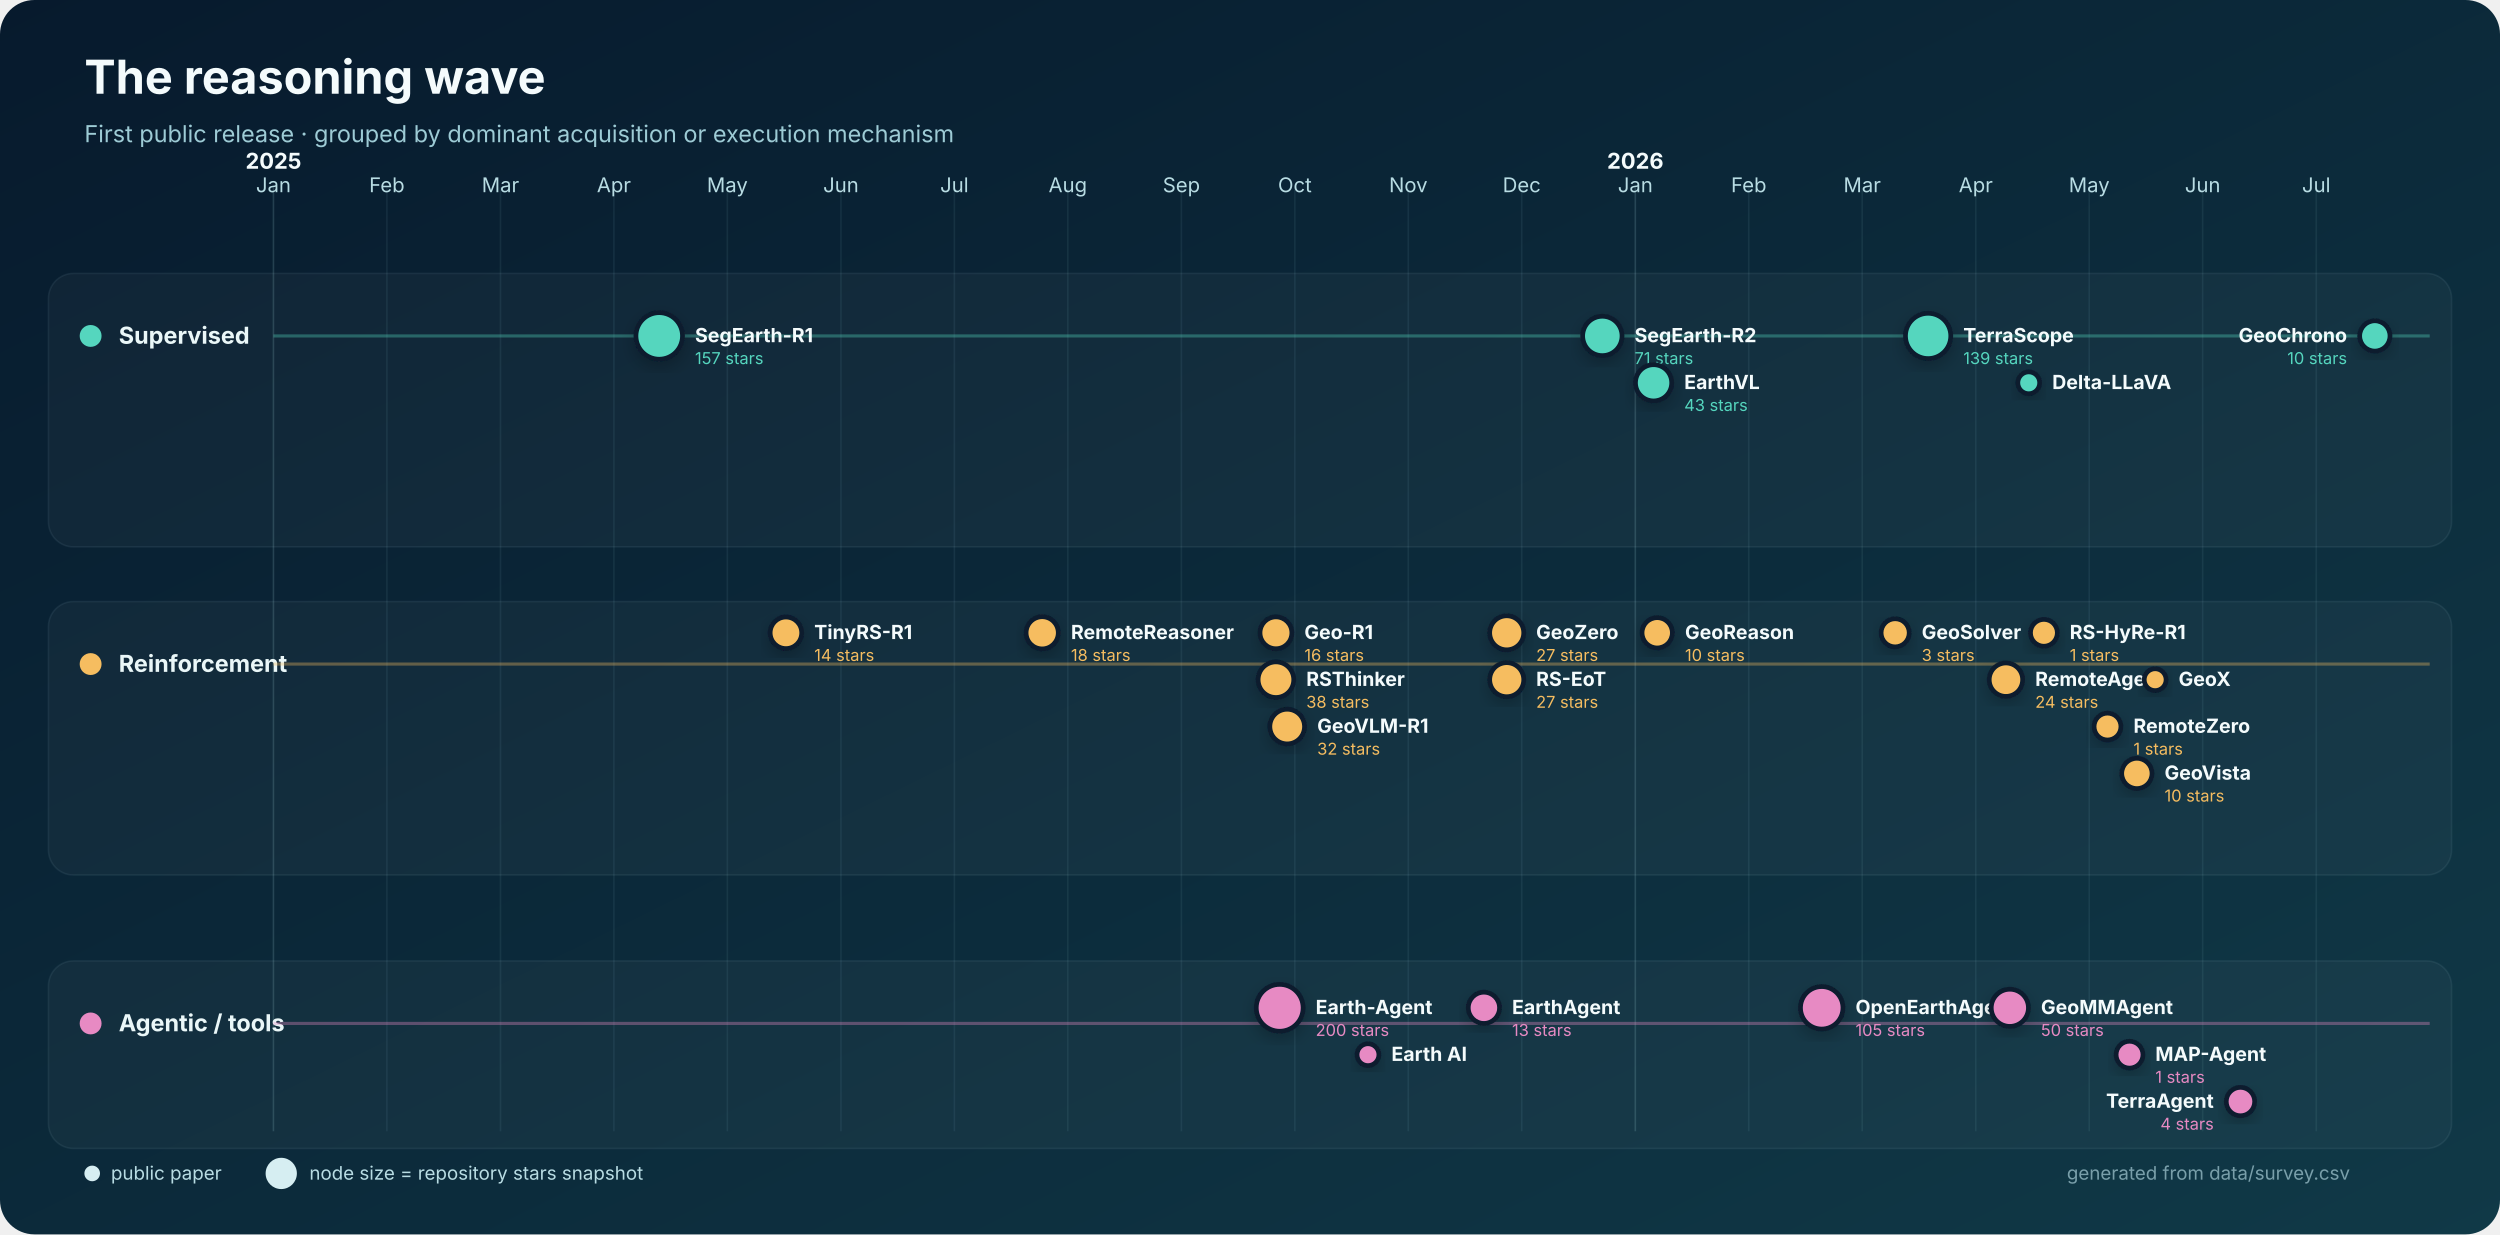
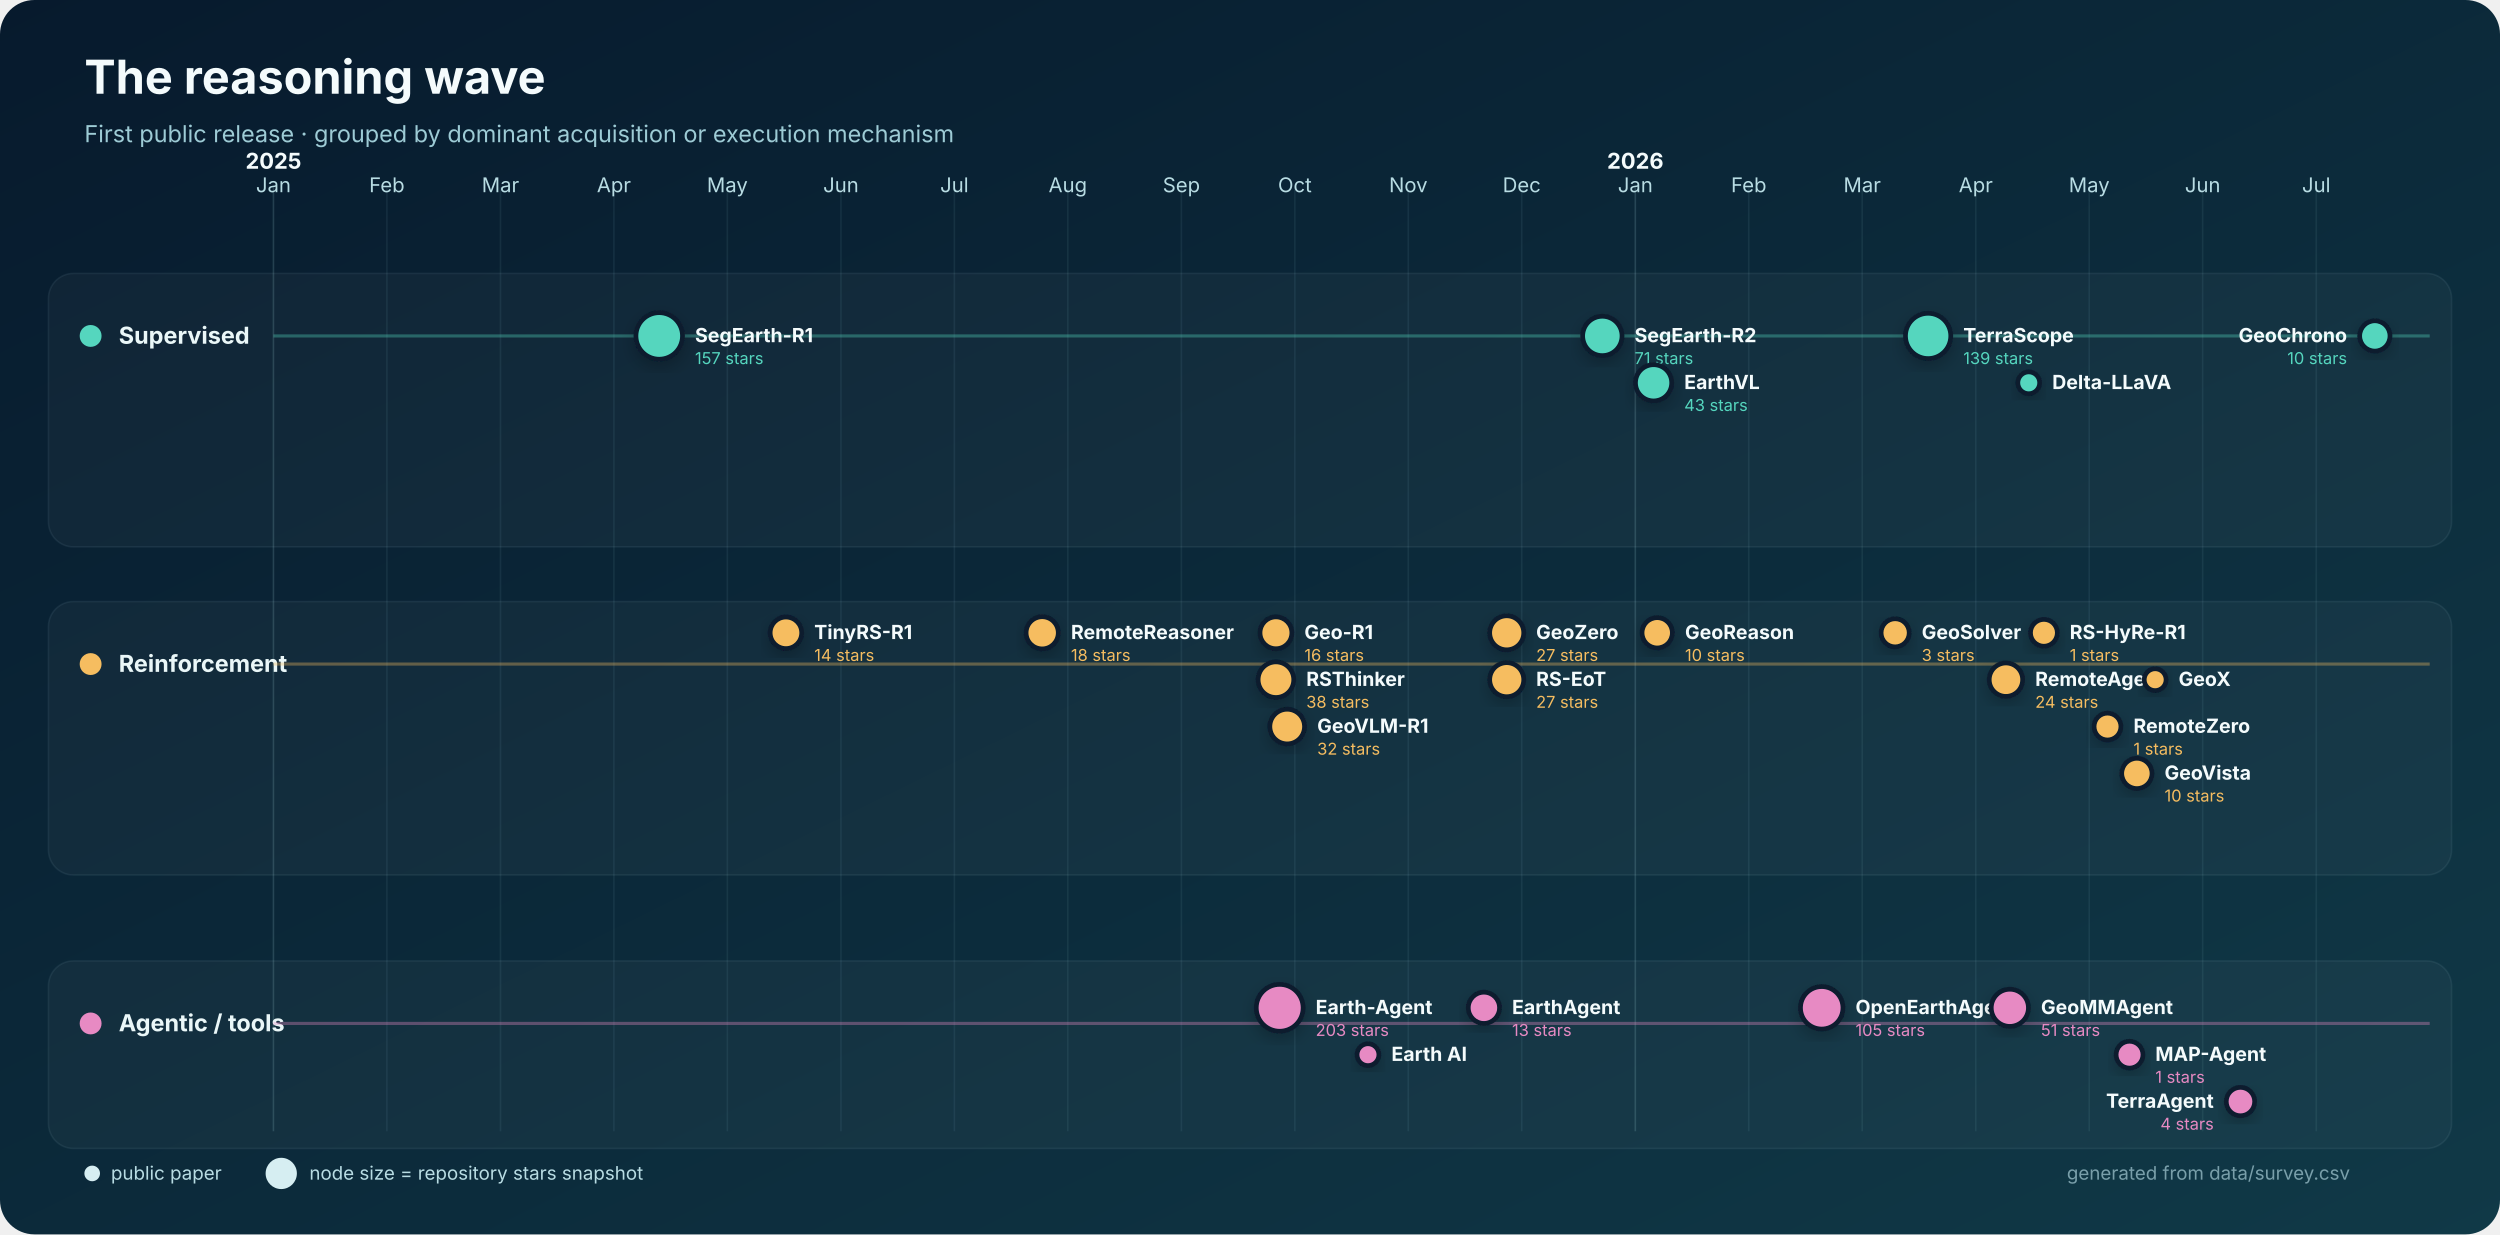
<svg xmlns="http://www.w3.org/2000/svg" width="1600" height="790" viewBox="0 0 1600 790" role="img" aria-labelledby="title desc">
  <defs>
    <linearGradient id="bg" x1="0" y1="0" x2="1" y2="1">
      <stop stop-color="#071a2d" />
      <stop offset="1" stop-color="#103947" />
    </linearGradient>
    <filter id="shadow" x="-30%" y="-30%" width="160%" height="160%">
      <feDropShadow dx="0" dy="4" stdDeviation="5" flood-color="#000" flood-opacity=".22" />
    </filter>
  </defs>
  <rect width="1600" height="790" rx="22" fill="url(#bg)" />
  <text x="54" y="60" fill="#f4fbfc" font-family="Inter,Segoe UI,Arial,sans-serif" font-size="30" font-weight="750">The reasoning wave</text>
  <text x="54" y="91" fill="#9dcbd5" font-family="Inter,Segoe UI,Arial,sans-serif" font-size="15">First public release · grouped by dominant acquisition or execution mechanism</text>
  <g font-family="Inter,Segoe UI,Arial,sans-serif">
    <line x1="175.0" y1="120" x2="175.0" y2="724" stroke="#8bb9c2" stroke-opacity=".22" />
    <text x="175.0" y="123" text-anchor="middle" fill="#b8dce3" font-size="13">Jan</text>
    <text x="175.0" y="108" text-anchor="middle" fill="#f4fbfc" font-size="14" font-weight="700">2025</text>
    <line x1="247.6" y1="120" x2="247.6" y2="724" stroke="#8bb9c2" stroke-opacity=".10" />
    <text x="247.6" y="123" text-anchor="middle" fill="#b8dce3" font-size="13">Feb</text>
    <line x1="320.3" y1="120" x2="320.3" y2="724" stroke="#8bb9c2" stroke-opacity=".10" />
    <text x="320.3" y="123" text-anchor="middle" fill="#b8dce3" font-size="13">Mar</text>
    <line x1="392.9" y1="120" x2="392.9" y2="724" stroke="#8bb9c2" stroke-opacity=".10" />
    <text x="392.9" y="123" text-anchor="middle" fill="#b8dce3" font-size="13">Apr</text>
    <line x1="465.5" y1="120" x2="465.5" y2="724" stroke="#8bb9c2" stroke-opacity=".10" />
    <text x="465.5" y="123" text-anchor="middle" fill="#b8dce3" font-size="13">May</text>
    <line x1="538.2" y1="120" x2="538.2" y2="724" stroke="#8bb9c2" stroke-opacity=".10" />
    <text x="538.2" y="123" text-anchor="middle" fill="#b8dce3" font-size="13">Jun</text>
    <line x1="610.8" y1="120" x2="610.8" y2="724" stroke="#8bb9c2" stroke-opacity=".10" />
    <text x="610.8" y="123" text-anchor="middle" fill="#b8dce3" font-size="13">Jul</text>
    <line x1="683.4" y1="120" x2="683.4" y2="724" stroke="#8bb9c2" stroke-opacity=".10" />
    <text x="683.4" y="123" text-anchor="middle" fill="#b8dce3" font-size="13">Aug</text>
    <line x1="756.1" y1="120" x2="756.1" y2="724" stroke="#8bb9c2" stroke-opacity=".10" />
    <text x="756.1" y="123" text-anchor="middle" fill="#b8dce3" font-size="13">Sep</text>
    <line x1="828.7" y1="120" x2="828.7" y2="724" stroke="#8bb9c2" stroke-opacity=".10" />
    <text x="828.7" y="123" text-anchor="middle" fill="#b8dce3" font-size="13">Oct</text>
    <line x1="901.3" y1="120" x2="901.3" y2="724" stroke="#8bb9c2" stroke-opacity=".10" />
    <text x="901.3" y="123" text-anchor="middle" fill="#b8dce3" font-size="13">Nov</text>
    <line x1="973.9" y1="120" x2="973.9" y2="724" stroke="#8bb9c2" stroke-opacity=".10" />
    <text x="973.9" y="123" text-anchor="middle" fill="#b8dce3" font-size="13">Dec</text>
    <line x1="1046.6" y1="120" x2="1046.6" y2="724" stroke="#8bb9c2" stroke-opacity=".22" />
    <text x="1046.6" y="123" text-anchor="middle" fill="#b8dce3" font-size="13">Jan</text>
    <text x="1046.6" y="108" text-anchor="middle" fill="#f4fbfc" font-size="14" font-weight="700">2026</text>
    <line x1="1119.2" y1="120" x2="1119.2" y2="724" stroke="#8bb9c2" stroke-opacity=".10" />
    <text x="1119.2" y="123" text-anchor="middle" fill="#b8dce3" font-size="13">Feb</text>
    <line x1="1191.8" y1="120" x2="1191.8" y2="724" stroke="#8bb9c2" stroke-opacity=".10" />
    <text x="1191.8" y="123" text-anchor="middle" fill="#b8dce3" font-size="13">Mar</text>
    <line x1="1264.5" y1="120" x2="1264.5" y2="724" stroke="#8bb9c2" stroke-opacity=".10" />
    <text x="1264.5" y="123" text-anchor="middle" fill="#b8dce3" font-size="13">Apr</text>
    <line x1="1337.1" y1="120" x2="1337.1" y2="724" stroke="#8bb9c2" stroke-opacity=".10" />
    <text x="1337.1" y="123" text-anchor="middle" fill="#b8dce3" font-size="13">May</text>
    <line x1="1409.7" y1="120" x2="1409.7" y2="724" stroke="#8bb9c2" stroke-opacity=".10" />
    <text x="1409.7" y="123" text-anchor="middle" fill="#b8dce3" font-size="13">Jun</text>
    <line x1="1482.4" y1="120" x2="1482.4" y2="724" stroke="#8bb9c2" stroke-opacity=".10" />
    <text x="1482.4" y="123" text-anchor="middle" fill="#b8dce3" font-size="13">Jul</text>
    <rect x="31" y="175" width="1538" height="175" rx="16" fill="#ffffff" fill-opacity=".035" stroke="#b9dfe5" stroke-opacity=".08" />
    <circle cx="58" cy="215" r="7" fill="#55d6be" />
    <text x="76" y="220" fill="#eaf7f8" font-size="15" font-weight="700">Supervised</text>
    <line x1="175" y1="215" x2="1555" y2="215" stroke="#55d6be" stroke-opacity=".35" stroke-width="2" />
    <rect x="31" y="385" width="1538" height="175" rx="16" fill="#ffffff" fill-opacity=".035" stroke="#b9dfe5" stroke-opacity=".08" />
    <circle cx="58" cy="425" r="7" fill="#f6bd60" />
    <text x="76" y="430" fill="#eaf7f8" font-size="15" font-weight="700">Reinforcement</text>
    <line x1="175" y1="425" x2="1555" y2="425" stroke="#f6bd60" stroke-opacity=".35" stroke-width="2" />
    <rect x="31" y="615" width="1538" height="120" rx="16" fill="#ffffff" fill-opacity=".035" stroke="#b9dfe5" stroke-opacity=".08" />
    <circle cx="58" cy="655" r="7" fill="#e78ac3" />
    <text x="76" y="660" fill="#eaf7f8" font-size="15" font-weight="700">Agentic / tools</text>
    <line x1="175" y1="655" x2="1555" y2="655" stroke="#e78ac3" stroke-opacity=".35" stroke-width="2" />
    <circle cx="421.9" cy="215.0" r="14.9" fill="#55d6be" stroke="#071a2d" stroke-width="3" filter="url(#shadow)" />
    <text x="444.8" y="219.0" text-anchor="start" fill="#f4fbfc" font-size="12.5" font-weight="650">SegEarth-R1</text>
    <text x="444.8" y="233.0" text-anchor="start" fill="#55d6be" font-size="10.5">157 stars</text>
    <circle cx="1025.5" cy="215.0" r="12.6" fill="#55d6be" stroke="#071a2d" stroke-width="3" filter="url(#shadow)" />
    <text x="1046.1" y="219.0" text-anchor="start" fill="#f4fbfc" font-size="12.5" font-weight="650">SegEarth-R2</text>
    <text x="1046.1" y="233.0" text-anchor="start" fill="#55d6be" font-size="10.5">71 stars</text>
    <circle cx="1058.3" cy="245.0" r="11.6" fill="#55d6be" stroke="#071a2d" stroke-width="3" filter="url(#shadow)" />
    <text x="1077.9" y="249.0" text-anchor="start" fill="#f4fbfc" font-size="12.5" font-weight="650">EarthVL</text>
    <text x="1077.9" y="263.0" text-anchor="start" fill="#55d6be" font-size="10.5">43 stars</text>
    <circle cx="1234.0" cy="215.0" r="14.5" fill="#55d6be" stroke="#071a2d" stroke-width="3" filter="url(#shadow)" />
    <text x="1256.5" y="219.0" text-anchor="start" fill="#f4fbfc" font-size="12.5" font-weight="650">TerraScope</text>
    <text x="1256.5" y="233.0" text-anchor="start" fill="#55d6be" font-size="10.5">139 stars</text>
    <circle cx="1298.4" cy="245.0" r="7.0" fill="#55d6be" stroke="#071a2d" stroke-width="3" filter="url(#shadow)" />
    <text x="1313.4" y="249.0" text-anchor="start" fill="#f4fbfc" font-size="12.5" font-weight="650">Delta-LLaVA</text>
    <circle cx="1519.9" cy="215.0" r="9.7" fill="#55d6be" stroke="#071a2d" stroke-width="3" filter="url(#shadow)" />
    <text x="1502.1" y="219.0" text-anchor="end" fill="#f4fbfc" font-size="12.5" font-weight="650">GeoChrono</text>
    <text x="1502.1" y="233.0" text-anchor="end" fill="#55d6be" font-size="10.5">10 stars</text>
    <circle cx="503.0" cy="405.0" r="10.1" fill="#f6bd60" stroke="#071a2d" stroke-width="3" filter="url(#shadow)" />
    <text x="521.1" y="409.0" text-anchor="start" fill="#f4fbfc" font-size="12.5" font-weight="650">TinyRS-R1</text>
    <text x="521.1" y="423.0" text-anchor="start" fill="#f6bd60" font-size="10.5">14 stars</text>
    <circle cx="667.0" cy="405.0" r="10.3" fill="#f6bd60" stroke="#071a2d" stroke-width="3" filter="url(#shadow)" />
    <text x="685.4" y="409.0" text-anchor="start" fill="#f4fbfc" font-size="12.5" font-weight="650">RemoteReasoner</text>
    <text x="685.4" y="423.0" text-anchor="start" fill="#f6bd60" font-size="10.5">18 stars</text>
    <circle cx="816.6" cy="405.0" r="10.2" fill="#f6bd60" stroke="#071a2d" stroke-width="3" filter="url(#shadow)" />
    <text x="834.8" y="409.0" text-anchor="start" fill="#f4fbfc" font-size="12.5" font-weight="650">Geo-R1</text>
    <text x="834.8" y="423.0" text-anchor="start" fill="#f6bd60" font-size="10.5">16 stars</text>
    <circle cx="816.6" cy="435.0" r="11.4" fill="#f6bd60" stroke="#071a2d" stroke-width="3" filter="url(#shadow)" />
    <text x="836.0" y="439.0" text-anchor="start" fill="#f4fbfc" font-size="12.5" font-weight="650">RSThinker</text>
    <text x="836.0" y="453.0" text-anchor="start" fill="#f6bd60" font-size="10.5">38 stars</text>
    <circle cx="823.8" cy="465.0" r="11.1" fill="#f6bd60" stroke="#071a2d" stroke-width="3" filter="url(#shadow)" />
    <text x="843.0" y="469.0" text-anchor="start" fill="#f4fbfc" font-size="12.5" font-weight="650">GeoVLM-R1</text>
    <text x="843.0" y="483.0" text-anchor="start" fill="#f6bd60" font-size="10.5">32 stars</text>
    <circle cx="964.3" cy="405.0" r="10.9" fill="#f6bd60" stroke="#071a2d" stroke-width="3" filter="url(#shadow)" />
    <text x="983.1" y="409.0" text-anchor="start" fill="#f4fbfc" font-size="12.5" font-weight="650">GeoZero</text>
    <text x="983.1" y="423.0" text-anchor="start" fill="#f6bd60" font-size="10.5">27 stars</text>
    <circle cx="964.3" cy="435.0" r="10.9" fill="#f6bd60" stroke="#071a2d" stroke-width="3" filter="url(#shadow)" />
    <text x="983.1" y="439.0" text-anchor="start" fill="#f4fbfc" font-size="12.5" font-weight="650">RS-EoT</text>
    <text x="983.1" y="453.0" text-anchor="start" fill="#f6bd60" font-size="10.5">27 stars</text>
    <circle cx="1060.6" cy="405.0" r="9.7" fill="#f6bd60" stroke="#071a2d" stroke-width="3" filter="url(#shadow)" />
    <text x="1078.4" y="409.0" text-anchor="start" fill="#f4fbfc" font-size="12.5" font-weight="650">GeoReason</text>
    <text x="1078.4" y="423.0" text-anchor="start" fill="#f6bd60" font-size="10.5">10 stars</text>
    <circle cx="1212.9" cy="405.0" r="9.0" fill="#f6bd60" stroke="#071a2d" stroke-width="3" filter="url(#shadow)" />
    <text x="1229.9" y="409.0" text-anchor="start" fill="#f4fbfc" font-size="12.5" font-weight="650">GeoSolver</text>
    <text x="1229.9" y="423.0" text-anchor="start" fill="#f6bd60" font-size="10.5">3 stars</text>
    <circle cx="1283.8" cy="435.0" r="10.7" fill="#f6bd60" stroke="#071a2d" stroke-width="3" filter="url(#shadow)" />
    <text x="1302.5" y="439.0" text-anchor="start" fill="#f4fbfc" font-size="12.5" font-weight="650">RemoteAgent</text>
    <text x="1302.5" y="453.0" text-anchor="start" fill="#f6bd60" font-size="10.5">24 stars</text>
    <circle cx="1308.1" cy="405.0" r="8.6" fill="#f6bd60" stroke="#071a2d" stroke-width="3" filter="url(#shadow)" />
    <text x="1324.6" y="409.0" text-anchor="start" fill="#f4fbfc" font-size="12.5" font-weight="650">RS-HyRe-R1</text>
    <text x="1324.6" y="423.0" text-anchor="start" fill="#f6bd60" font-size="10.5">1 stars</text>
    <circle cx="1348.8" cy="465.0" r="8.6" fill="#f6bd60" stroke="#071a2d" stroke-width="3" filter="url(#shadow)" />
    <text x="1365.4" y="469.0" text-anchor="start" fill="#f4fbfc" font-size="12.5" font-weight="650">RemoteZero</text>
    <text x="1365.4" y="483.0" text-anchor="start" fill="#f6bd60" font-size="10.5">1 stars</text>
    <circle cx="1367.6" cy="495.0" r="9.7" fill="#f6bd60" stroke="#071a2d" stroke-width="3" filter="url(#shadow)" />
    <text x="1385.3" y="499.0" text-anchor="start" fill="#f4fbfc" font-size="12.5" font-weight="650">GeoVista</text>
    <text x="1385.3" y="513.0" text-anchor="start" fill="#f6bd60" font-size="10.5">10 stars</text>
    <circle cx="1379.3" cy="435.0" r="7.0" fill="#f6bd60" stroke="#071a2d" stroke-width="3" filter="url(#shadow)" />
    <text x="1394.3" y="439.0" text-anchor="start" fill="#f4fbfc" font-size="12.5" font-weight="650">GeoX</text>
    <circle cx="819.0" cy="645.0" r="15.0" fill="#e78ac3" stroke="#071a2d" stroke-width="3" filter="url(#shadow)" />
    <text x="842.0" y="649.0" text-anchor="start" fill="#f4fbfc" font-size="12.5" font-weight="650">Earth-Agent</text>
-     <text x="842.0" y="663.0" text-anchor="start" fill="#e78ac3" font-size="10.5">200 stars</text>
+     <text x="842.0" y="663.0" text-anchor="start" fill="#e78ac3" font-size="10.5">203 stars</text>
    <circle cx="875.5" cy="675.0" r="7.0" fill="#e78ac3" stroke="#071a2d" stroke-width="3" filter="url(#shadow)" />
    <text x="890.5" y="679.0" text-anchor="start" fill="#f4fbfc" font-size="12.5" font-weight="650">Earth AI</text>
    <circle cx="949.7" cy="645.0" r="10.0" fill="#e78ac3" stroke="#071a2d" stroke-width="3" filter="url(#shadow)" />
    <text x="967.7" y="649.0" text-anchor="start" fill="#f4fbfc" font-size="12.5" font-weight="650">EarthAgent</text>
    <text x="967.7" y="663.0" text-anchor="start" fill="#e78ac3" font-size="10.5">13 stars</text>
    <circle cx="1165.9" cy="645.0" r="13.6" fill="#e78ac3" stroke="#071a2d" stroke-width="3" filter="url(#shadow)" />
    <text x="1187.5" y="649.0" text-anchor="start" fill="#f4fbfc" font-size="12.5" font-weight="650">OpenEarthAgent</text>
    <text x="1187.5" y="663.0" text-anchor="start" fill="#e78ac3" font-size="10.5">105 stars</text>
    <circle cx="1286.3" cy="645.0" r="11.9" fill="#e78ac3" stroke="#071a2d" stroke-width="3" filter="url(#shadow)" />
    <text x="1306.2" y="649.0" text-anchor="start" fill="#f4fbfc" font-size="12.5" font-weight="650">GeoMMAgent</text>
-     <text x="1306.2" y="663.0" text-anchor="start" fill="#e78ac3" font-size="10.5">50 stars</text>
+     <text x="1306.2" y="663.0" text-anchor="start" fill="#e78ac3" font-size="10.5">51 stars</text>
    <circle cx="1362.9" cy="675.0" r="8.6" fill="#e78ac3" stroke="#071a2d" stroke-width="3" filter="url(#shadow)" />
    <text x="1379.4" y="679.0" text-anchor="start" fill="#f4fbfc" font-size="12.5" font-weight="650">MAP-Agent</text>
    <text x="1379.4" y="693.0" text-anchor="start" fill="#e78ac3" font-size="10.5">1 stars</text>
    <circle cx="1433.9" cy="705.0" r="9.1" fill="#e78ac3" stroke="#071a2d" stroke-width="3" filter="url(#shadow)" />
    <text x="1416.8" y="709.0" text-anchor="end" fill="#f4fbfc" font-size="12.5" font-weight="650">TerraAgent</text>
    <text x="1416.8" y="723.0" text-anchor="end" fill="#e78ac3" font-size="10.5">4 stars</text>
    <g transform="translate(54 751)" font-size="12">
      <circle cx="5" cy="0" r="5" fill="#d6eef2" />
      <text x="17" y="4" fill="#b8dce3">public paper</text>
      <circle cx="126" cy="0" r="10" fill="#d6eef2" />
      <text x="144" y="4" fill="#b8dce3">node size = repository stars snapshot</text>
      <text x="1450" y="4" text-anchor="end" fill="#799faa">generated from data/survey.csv</text>
    </g>
  </g>
</svg>
